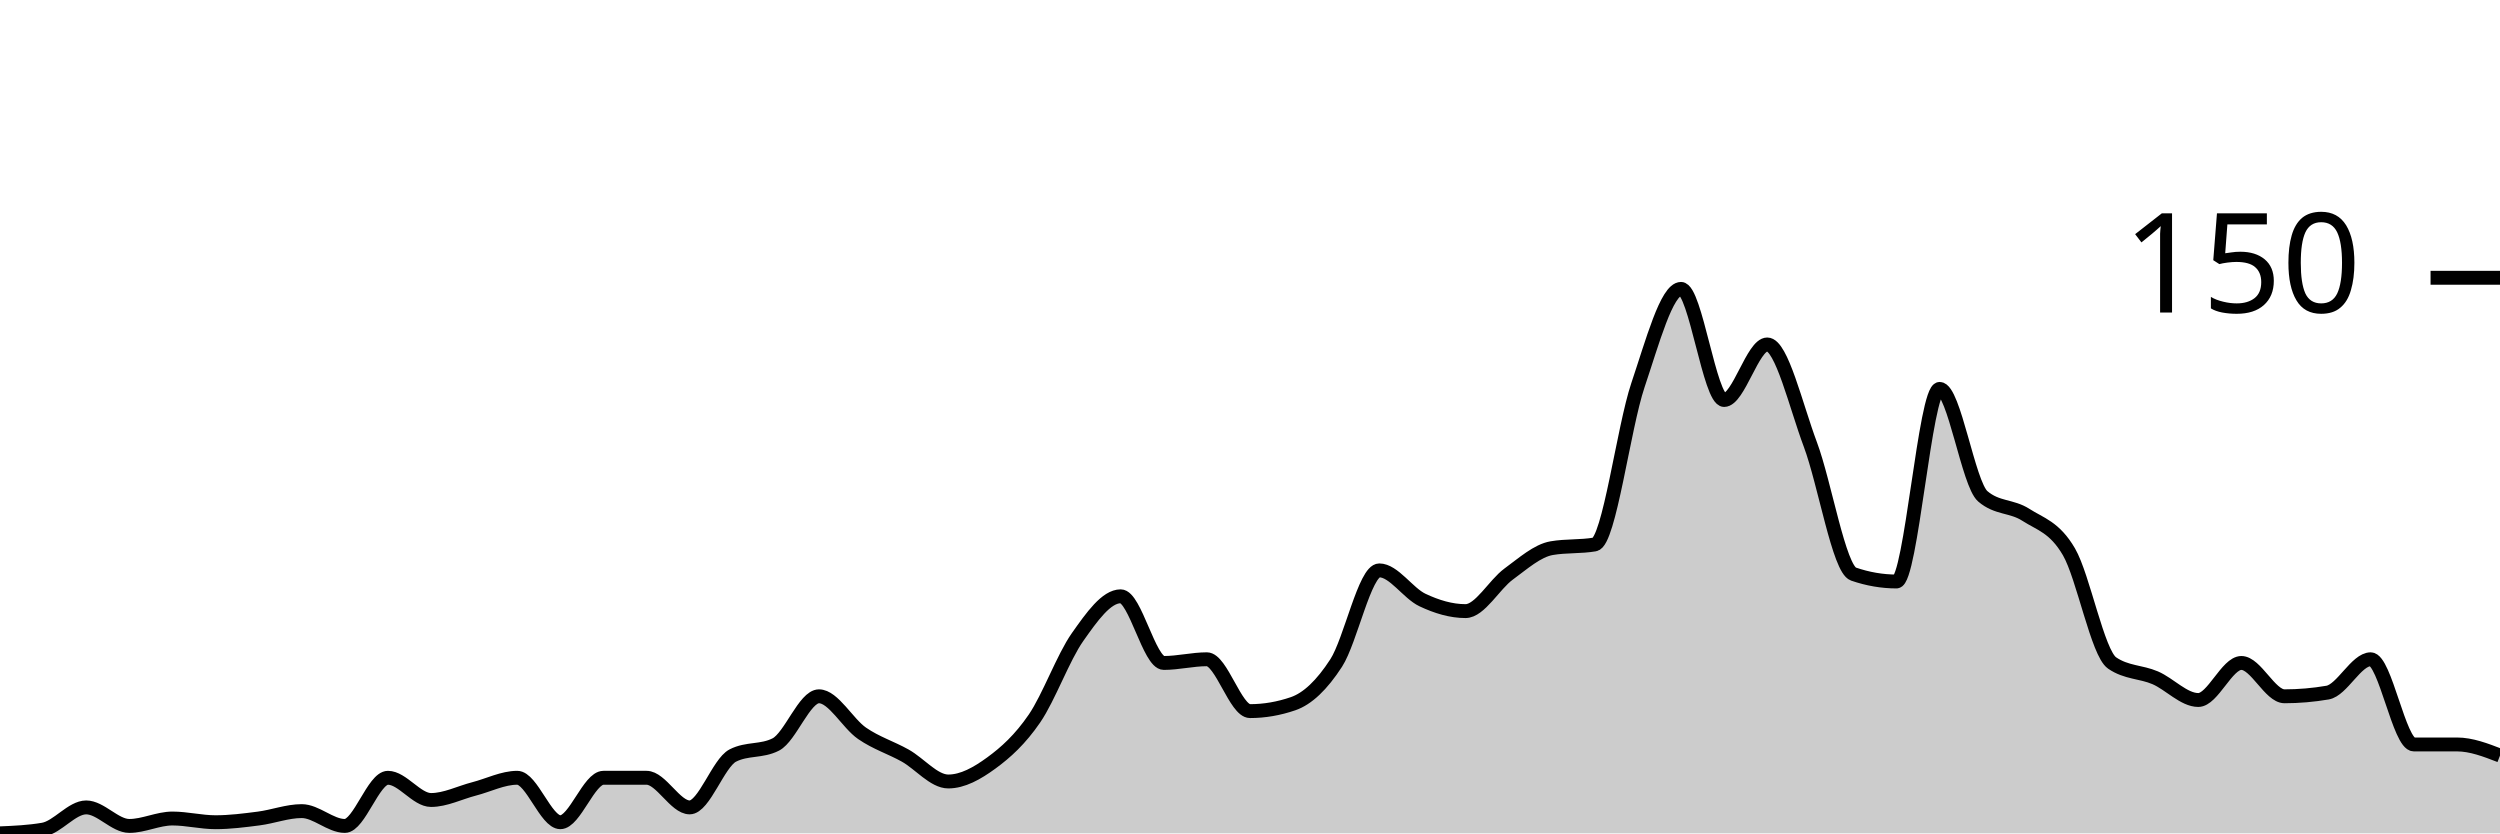
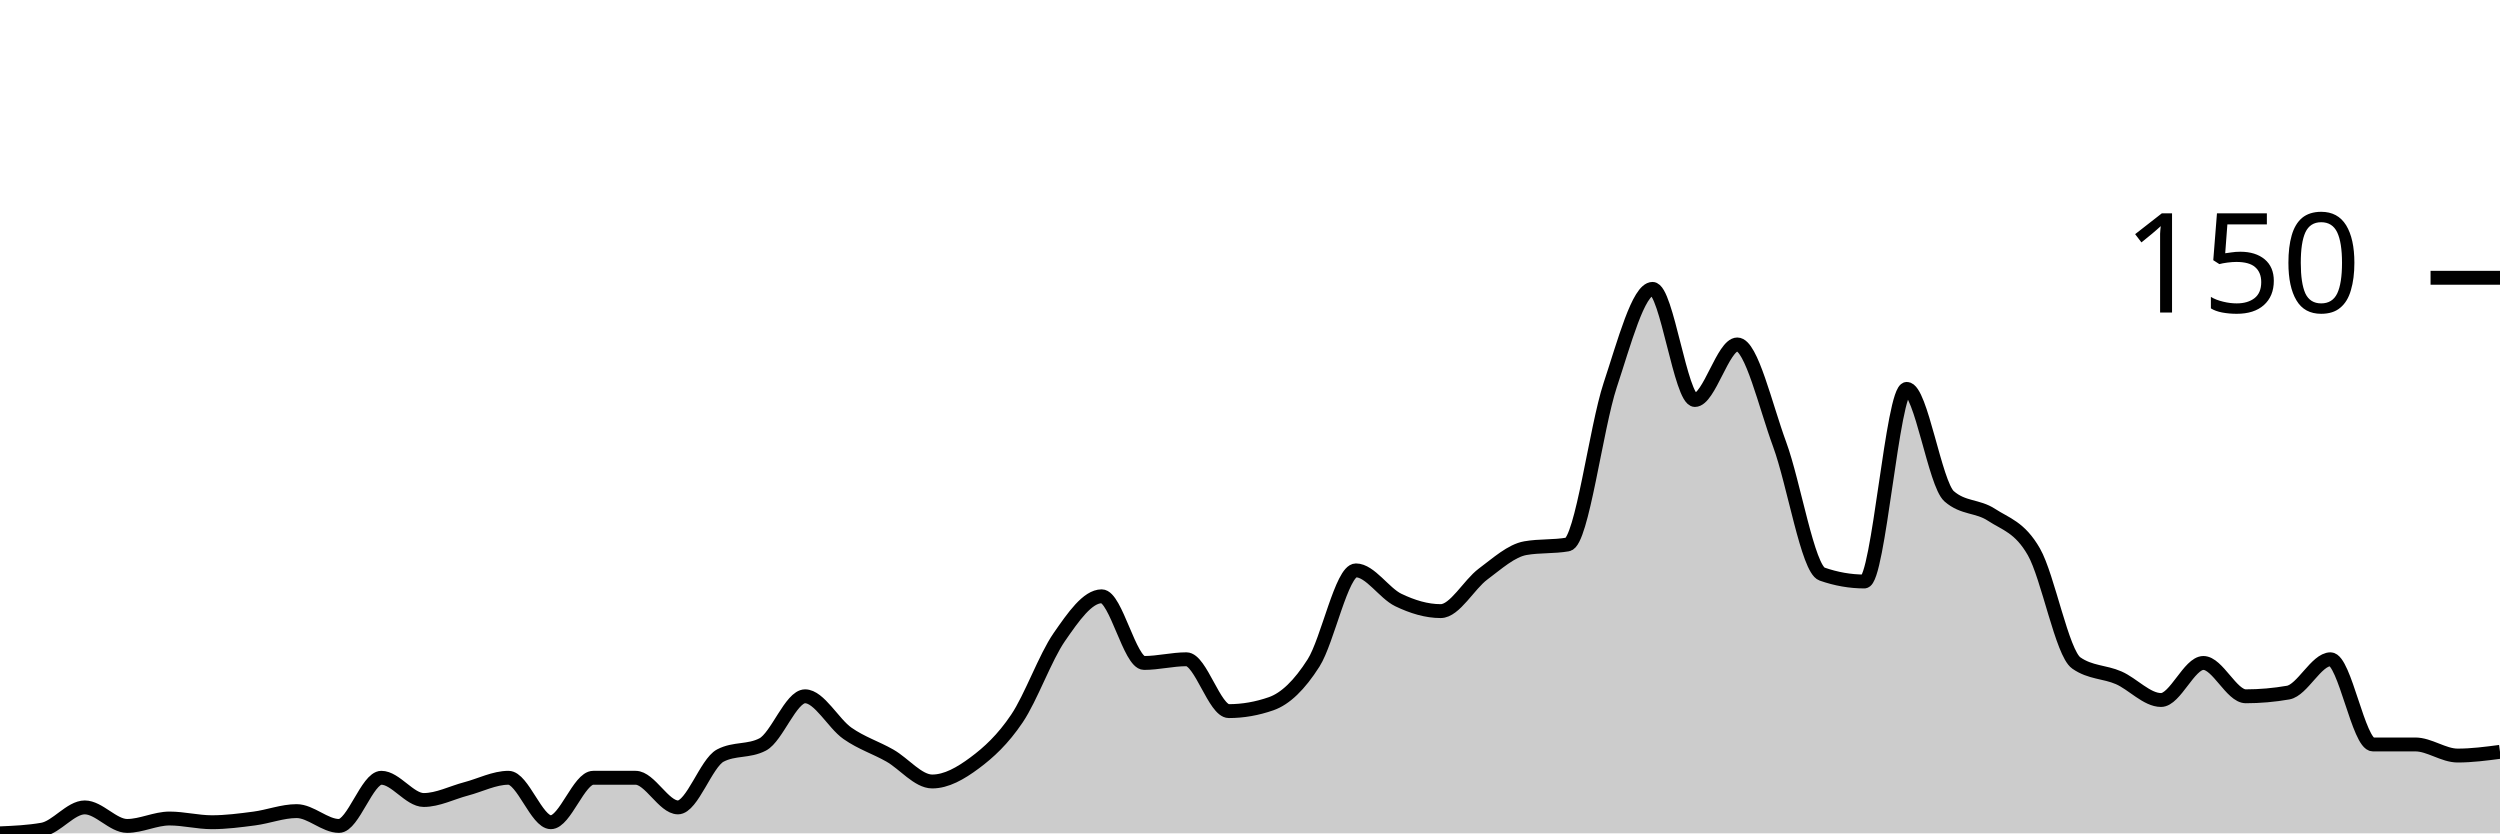
<svg xmlns="http://www.w3.org/2000/svg" viewBox="0 0 180 60">
  <g transform="translate(0,20)">
-     <path class="area" fill="rgba(0, 0, 0, 0.2)" d="M0,40C1.034,39.956,2.069,39.911,3.103,39.733C4.138,39.556,5.172,38.133,6.207,38.133C7.241,38.133,8.276,39.467,9.31,39.467C10.345,39.467,11.379,38.933,12.414,38.933C13.448,38.933,14.483,39.2,15.517,39.2C16.552,39.2,17.586,39.067,18.621,38.933C19.655,38.8,20.69,38.4,21.724,38.4C22.759,38.4,23.793,39.467,24.828,39.467C25.862,39.467,26.897,36,27.931,36C28.966,36,30,37.6,31.034,37.6C32.069,37.6,33.103,37.067,34.138,36.8C35.172,36.533,36.207,36,37.241,36C38.276,36,39.31,39.2,40.345,39.2C41.379,39.2,42.414,36,43.448,36C44.483,36,45.517,36,46.552,36C47.586,36,48.621,38.133,49.655,38.133C50.69,38.133,51.724,34.933,52.759,34.4C53.793,33.867,54.828,34.133,55.862,33.6C56.897,33.067,57.931,30.133,58.966,30.133C60,30.133,61.034,32.089,62.069,32.8C63.103,33.511,64.138,33.822,65.172,34.4C66.207,34.978,67.241,36.267,68.276,36.267C69.31,36.267,70.345,35.689,71.379,34.933C72.414,34.178,73.448,33.244,74.483,31.733C75.517,30.222,76.552,27.333,77.586,25.867C78.621,24.4,79.655,22.933,80.69,22.933C81.724,22.933,82.759,27.733,83.793,27.733C84.828,27.733,85.862,27.467,86.897,27.467C87.931,27.467,88.966,31.2,90,31.2C91.034,31.2,92.069,31.022,93.103,30.667C94.138,30.311,95.172,29.333,96.207,27.733C97.241,26.133,98.276,21.067,99.31,21.067C100.345,21.067,101.379,22.711,102.414,23.2C103.448,23.689,104.483,24,105.517,24C106.552,24,107.586,22.089,108.621,21.333C109.655,20.578,110.69,19.644,111.724,19.467C112.759,19.289,113.793,19.378,114.828,19.2C115.862,19.022,116.897,10.8,117.931,7.733C118.966,4.667,120,0.8,121.034,0.8C122.069,0.8,123.103,8.8,124.138,8.8C125.172,8.8,126.207,4.8,127.241,4.8C128.276,4.8,129.31,9.244,130.345,12C131.379,14.756,132.414,20.978,133.448,21.333C134.483,21.689,135.517,21.867,136.552,21.867C137.586,21.867,138.621,8,139.655,8C140.69,8,141.724,14.844,142.759,15.733C143.793,16.622,144.828,16.4,145.862,17.067C146.897,17.733,147.931,17.956,148.966,19.733C150,21.511,151.034,27.022,152.069,27.733C153.103,28.444,154.138,28.356,155.172,28.8C156.207,29.244,157.241,30.4,158.276,30.4C159.31,30.4,160.345,27.733,161.379,27.733C162.414,27.733,163.448,30.133,164.483,30.133C165.517,30.133,166.552,30.044,167.586,29.867C168.621,29.689,169.655,27.467,170.69,27.467C171.724,27.467,172.759,33.6,173.793,33.6C174.828,33.6,175.862,33.6,176.897,33.6C177.931,33.6,178.966,34,180,34.4L180,40C178.966,40,177.931,40,176.897,40C175.862,40,174.828,40,173.793,40C172.759,40,171.724,40,170.69,40C169.655,40,168.621,40,167.586,40C166.552,40,165.517,40,164.483,40C163.448,40,162.414,40,161.379,40C160.345,40,159.31,40,158.276,40C157.241,40,156.207,40,155.172,40C154.138,40,153.103,40,152.069,40C151.034,40,150,40,148.966,40C147.931,40,146.897,40,145.862,40C144.828,40,143.793,40,142.759,40C141.724,40,140.69,40,139.655,40C138.621,40,137.586,40,136.552,40C135.517,40,134.483,40,133.448,40C132.414,40,131.379,40,130.345,40C129.31,40,128.276,40,127.241,40C126.207,40,125.172,40,124.138,40C123.103,40,122.069,40,121.034,40C120,40,118.966,40,117.931,40C116.897,40,115.862,40,114.828,40C113.793,40,112.759,40,111.724,40C110.69,40,109.655,40,108.621,40C107.586,40,106.552,40,105.517,40C104.483,40,103.448,40,102.414,40C101.379,40,100.345,40,99.31,40C98.276,40,97.241,40,96.207,40C95.172,40,94.138,40,93.103,40C92.069,40,91.034,40,90,40C88.966,40,87.931,40,86.897,40C85.862,40,84.828,40,83.793,40C82.759,40,81.724,40,80.69,40C79.655,40,78.621,40,77.586,40C76.552,40,75.517,40,74.483,40C73.448,40,72.414,40,71.379,40C70.345,40,69.31,40,68.276,40C67.241,40,66.207,40,65.172,40C64.138,40,63.103,40,62.069,40C61.034,40,60,40,58.966,40C57.931,40,56.897,40,55.862,40C54.828,40,53.793,40,52.759,40C51.724,40,50.69,40,49.655,40C48.621,40,47.586,40,46.552,40C45.517,40,44.483,40,43.448,40C42.414,40,41.379,40,40.345,40C39.31,40,38.276,40,37.241,40C36.207,40,35.172,40,34.138,40C33.103,40,32.069,40,31.034,40C30,40,28.966,40,27.931,40C26.897,40,25.862,40,24.828,40C23.793,40,22.759,40,21.724,40C20.69,40,19.655,40,18.621,40C17.586,40,16.552,40,15.517,40C14.483,40,13.448,40,12.414,40C11.379,40,10.345,40,9.31,40C8.276,40,7.241,40,6.207,40C5.172,40,4.138,40,3.103,40C2.069,40,1.034,40,0,40Z" />
-     <path class="line" stroke="black" fill="none" d="M0,40C1.034,39.956,2.069,39.911,3.103,39.733C4.138,39.556,5.172,38.133,6.207,38.133C7.241,38.133,8.276,39.467,9.31,39.467C10.345,39.467,11.379,38.933,12.414,38.933C13.448,38.933,14.483,39.2,15.517,39.2C16.552,39.2,17.586,39.067,18.621,38.933C19.655,38.8,20.69,38.4,21.724,38.4C22.759,38.4,23.793,39.467,24.828,39.467C25.862,39.467,26.897,36,27.931,36C28.966,36,30,37.6,31.034,37.6C32.069,37.6,33.103,37.067,34.138,36.8C35.172,36.533,36.207,36,37.241,36C38.276,36,39.31,39.2,40.345,39.2C41.379,39.2,42.414,36,43.448,36C44.483,36,45.517,36,46.552,36C47.586,36,48.621,38.133,49.655,38.133C50.69,38.133,51.724,34.933,52.759,34.4C53.793,33.867,54.828,34.133,55.862,33.6C56.897,33.067,57.931,30.133,58.966,30.133C60,30.133,61.034,32.089,62.069,32.8C63.103,33.511,64.138,33.822,65.172,34.4C66.207,34.978,67.241,36.267,68.276,36.267C69.31,36.267,70.345,35.689,71.379,34.933C72.414,34.178,73.448,33.244,74.483,31.733C75.517,30.222,76.552,27.333,77.586,25.867C78.621,24.4,79.655,22.933,80.69,22.933C81.724,22.933,82.759,27.733,83.793,27.733C84.828,27.733,85.862,27.467,86.897,27.467C87.931,27.467,88.966,31.2,90,31.2C91.034,31.2,92.069,31.022,93.103,30.667C94.138,30.311,95.172,29.333,96.207,27.733C97.241,26.133,98.276,21.067,99.31,21.067C100.345,21.067,101.379,22.711,102.414,23.2C103.448,23.689,104.483,24,105.517,24C106.552,24,107.586,22.089,108.621,21.333C109.655,20.578,110.69,19.644,111.724,19.467C112.759,19.289,113.793,19.378,114.828,19.2C115.862,19.022,116.897,10.8,117.931,7.733C118.966,4.667,120,0.8,121.034,0.8C122.069,0.8,123.103,8.8,124.138,8.8C125.172,8.8,126.207,4.8,127.241,4.8C128.276,4.8,129.31,9.244,130.345,12C131.379,14.756,132.414,20.978,133.448,21.333C134.483,21.689,135.517,21.867,136.552,21.867C137.586,21.867,138.621,8,139.655,8C140.69,8,141.724,14.844,142.759,15.733C143.793,16.622,144.828,16.4,145.862,17.067C146.897,17.733,147.931,17.956,148.966,19.733C150,21.511,151.034,27.022,152.069,27.733C153.103,28.444,154.138,28.356,155.172,28.8C156.207,29.244,157.241,30.4,158.276,30.4C159.31,30.4,160.345,27.733,161.379,27.733C162.414,27.733,163.448,30.133,164.483,30.133C165.517,30.133,166.552,30.044,167.586,29.867C168.621,29.689,169.655,27.467,170.69,27.467C171.724,27.467,172.759,33.6,173.793,33.6C174.828,33.6,175.862,33.6,176.897,33.6C177.931,33.6,178.966,34,180,34.4" />
+     <path class="area" fill="rgba(0, 0, 0, 0.2)" d="M0,40C1.017,39.956,2.034,39.911,3.051,39.733C4.068,39.556,5.085,38.133,6.102,38.133C7.119,38.133,8.136,39.467,9.153,39.467C10.169,39.467,11.186,38.933,12.203,38.933C13.22,38.933,14.237,39.2,15.254,39.2C16.271,39.2,17.288,39.067,18.305,38.933C19.322,38.8,20.339,38.4,21.356,38.4C22.373,38.4,23.39,39.467,24.407,39.467C25.424,39.467,26.441,36,27.458,36C28.475,36,29.492,37.6,30.508,37.6C31.525,37.6,32.542,37.067,33.559,36.8C34.576,36.533,35.593,36,36.61,36C37.627,36,38.644,39.2,39.661,39.2C40.678,39.2,41.695,36,42.712,36C43.729,36,44.746,36,45.763,36C46.78,36,47.797,38.133,48.814,38.133C49.831,38.133,50.847,34.933,51.864,34.4C52.881,33.867,53.898,34.133,54.915,33.6C55.932,33.067,56.949,30.133,57.966,30.133C58.983,30.133,60,32.089,61.017,32.8C62.034,33.511,63.051,33.822,64.068,34.4C65.085,34.978,66.102,36.267,67.119,36.267C68.136,36.267,69.153,35.689,70.169,34.933C71.186,34.178,72.203,33.244,73.22,31.733C74.237,30.222,75.254,27.333,76.271,25.867C77.288,24.4,78.305,22.933,79.322,22.933C80.339,22.933,81.356,27.733,82.373,27.733C83.39,27.733,84.407,27.467,85.424,27.467C86.441,27.467,87.458,31.2,88.475,31.2C89.492,31.2,90.508,31.022,91.525,30.667C92.542,30.311,93.559,29.333,94.576,27.733C95.593,26.133,96.61,21.067,97.627,21.067C98.644,21.067,99.661,22.711,100.678,23.2C101.695,23.689,102.712,24,103.729,24C104.746,24,105.763,22.089,106.78,21.333C107.797,20.578,108.814,19.644,109.831,19.467C110.847,19.289,111.864,19.378,112.881,19.2C113.898,19.022,114.915,10.8,115.932,7.733C116.949,4.667,117.966,0.8,118.983,0.8C120,0.8,121.017,8.8,122.034,8.8C123.051,8.8,124.068,4.8,125.085,4.8C126.102,4.8,127.119,9.244,128.136,12C129.153,14.756,130.169,20.978,131.186,21.333C132.203,21.689,133.22,21.867,134.237,21.867C135.254,21.867,136.271,8,137.288,8C138.305,8,139.322,14.844,140.339,15.733C141.356,16.622,142.373,16.4,143.39,17.067C144.407,17.733,145.424,17.956,146.441,19.733C147.458,21.511,148.475,27.022,149.492,27.733C150.508,28.444,151.525,28.356,152.542,28.8C153.559,29.244,154.576,30.4,155.593,30.4C156.61,30.4,157.627,27.733,158.644,27.733C159.661,27.733,160.678,30.133,161.695,30.133C162.712,30.133,163.729,30.044,164.746,29.867C165.763,29.689,166.78,27.467,167.797,27.467C168.814,27.467,169.831,33.6,170.847,33.6C171.864,33.6,172.881,33.6,173.898,33.6C174.915,33.6,175.932,34.4,176.949,34.4C177.966,34.4,178.983,34.267,180,34.133L180,40C178.983,40,177.966,40,176.949,40C175.932,40,174.915,40,173.898,40C172.881,40,171.864,40,170.847,40C169.831,40,168.814,40,167.797,40C166.78,40,165.763,40,164.746,40C163.729,40,162.712,40,161.695,40C160.678,40,159.661,40,158.644,40C157.627,40,156.61,40,155.593,40C154.576,40,153.559,40,152.542,40C151.525,40,150.508,40,149.492,40C148.475,40,147.458,40,146.441,40C145.424,40,144.407,40,143.39,40C142.373,40,141.356,40,140.339,40C139.322,40,138.305,40,137.288,40C136.271,40,135.254,40,134.237,40C133.22,40,132.203,40,131.186,40C130.169,40,129.153,40,128.136,40C127.119,40,126.102,40,125.085,40C124.068,40,123.051,40,122.034,40C121.017,40,120,40,118.983,40C117.966,40,116.949,40,115.932,40C114.915,40,113.898,40,112.881,40C111.864,40,110.847,40,109.831,40C108.814,40,107.797,40,106.78,40C105.763,40,104.746,40,103.729,40C102.712,40,101.695,40,100.678,40C99.661,40,98.644,40,97.627,40C96.61,40,95.593,40,94.576,40C93.559,40,92.542,40,91.525,40C90.508,40,89.492,40,88.475,40C87.458,40,86.441,40,85.424,40C84.407,40,83.39,40,82.373,40C81.356,40,80.339,40,79.322,40C78.305,40,77.288,40,76.271,40C75.254,40,74.237,40,73.22,40C72.203,40,71.186,40,70.169,40C69.153,40,68.136,40,67.119,40C66.102,40,65.085,40,64.068,40C63.051,40,62.034,40,61.017,40C60,40,58.983,40,57.966,40C56.949,40,55.932,40,54.915,40C53.898,40,52.881,40,51.864,40C50.847,40,49.831,40,48.814,40C47.797,40,46.78,40,45.763,40C44.746,40,43.729,40,42.712,40C41.695,40,40.678,40,39.661,40C38.644,40,37.627,40,36.61,40C35.593,40,34.576,40,33.559,40C32.542,40,31.525,40,30.508,40C29.492,40,28.475,40,27.458,40C26.441,40,25.424,40,24.407,40C23.39,40,22.373,40,21.356,40C20.339,40,19.322,40,18.305,40C17.288,40,16.271,40,15.254,40C14.237,40,13.22,40,12.203,40C11.186,40,10.169,40,9.153,40C8.136,40,7.119,40,6.102,40C5.085,40,4.068,40,3.051,40C2.034,40,1.017,40,0,40Z" />
+     <path class="line" stroke="black" fill="none" d="M0,40C1.017,39.956,2.034,39.911,3.051,39.733C4.068,39.556,5.085,38.133,6.102,38.133C7.119,38.133,8.136,39.467,9.153,39.467C10.169,39.467,11.186,38.933,12.203,38.933C13.22,38.933,14.237,39.2,15.254,39.2C16.271,39.2,17.288,39.067,18.305,38.933C19.322,38.8,20.339,38.4,21.356,38.4C22.373,38.4,23.39,39.467,24.407,39.467C25.424,39.467,26.441,36,27.458,36C28.475,36,29.492,37.6,30.508,37.6C31.525,37.6,32.542,37.067,33.559,36.8C34.576,36.533,35.593,36,36.61,36C37.627,36,38.644,39.2,39.661,39.2C40.678,39.2,41.695,36,42.712,36C43.729,36,44.746,36,45.763,36C46.78,36,47.797,38.133,48.814,38.133C49.831,38.133,50.847,34.933,51.864,34.4C52.881,33.867,53.898,34.133,54.915,33.6C55.932,33.067,56.949,30.133,57.966,30.133C58.983,30.133,60,32.089,61.017,32.8C62.034,33.511,63.051,33.822,64.068,34.4C65.085,34.978,66.102,36.267,67.119,36.267C68.136,36.267,69.153,35.689,70.169,34.933C71.186,34.178,72.203,33.244,73.22,31.733C74.237,30.222,75.254,27.333,76.271,25.867C77.288,24.4,78.305,22.933,79.322,22.933C80.339,22.933,81.356,27.733,82.373,27.733C83.39,27.733,84.407,27.467,85.424,27.467C86.441,27.467,87.458,31.2,88.475,31.2C89.492,31.2,90.508,31.022,91.525,30.667C92.542,30.311,93.559,29.333,94.576,27.733C95.593,26.133,96.61,21.067,97.627,21.067C98.644,21.067,99.661,22.711,100.678,23.2C101.695,23.689,102.712,24,103.729,24C104.746,24,105.763,22.089,106.78,21.333C107.797,20.578,108.814,19.644,109.831,19.467C110.847,19.289,111.864,19.378,112.881,19.2C113.898,19.022,114.915,10.8,115.932,7.733C116.949,4.667,117.966,0.8,118.983,0.8C120,0.8,121.017,8.8,122.034,8.8C123.051,8.8,124.068,4.8,125.085,4.8C126.102,4.8,127.119,9.244,128.136,12C129.153,14.756,130.169,20.978,131.186,21.333C132.203,21.689,133.22,21.867,134.237,21.867C135.254,21.867,136.271,8,137.288,8C138.305,8,139.322,14.844,140.339,15.733C141.356,16.622,142.373,16.4,143.39,17.067C144.407,17.733,145.424,17.956,146.441,19.733C147.458,21.511,148.475,27.022,149.492,27.733C150.508,28.444,151.525,28.356,152.542,28.8C153.559,29.244,154.576,30.4,155.593,30.4C156.61,30.4,157.627,27.733,158.644,27.733C159.661,27.733,160.678,30.133,161.695,30.133C162.712,30.133,163.729,30.044,164.746,29.867C165.763,29.689,166.78,27.467,167.797,27.467C168.814,27.467,169.831,33.6,170.847,33.6C171.864,33.6,172.881,33.6,173.898,33.6C174.915,33.6,175.932,34.4,176.949,34.4C177.966,34.4,178.983,34.267,180,34.133" />
    <path class="axis-ceiling" stroke-width="1" stroke="black" fill="none" d="M175,0L180,0" />
    <text class="axis-ceiling-label" font-family="sans-serif" text-anchor="end" font-size="10px" x="170" y="2.5">150</text>
  </g>
</svg>
